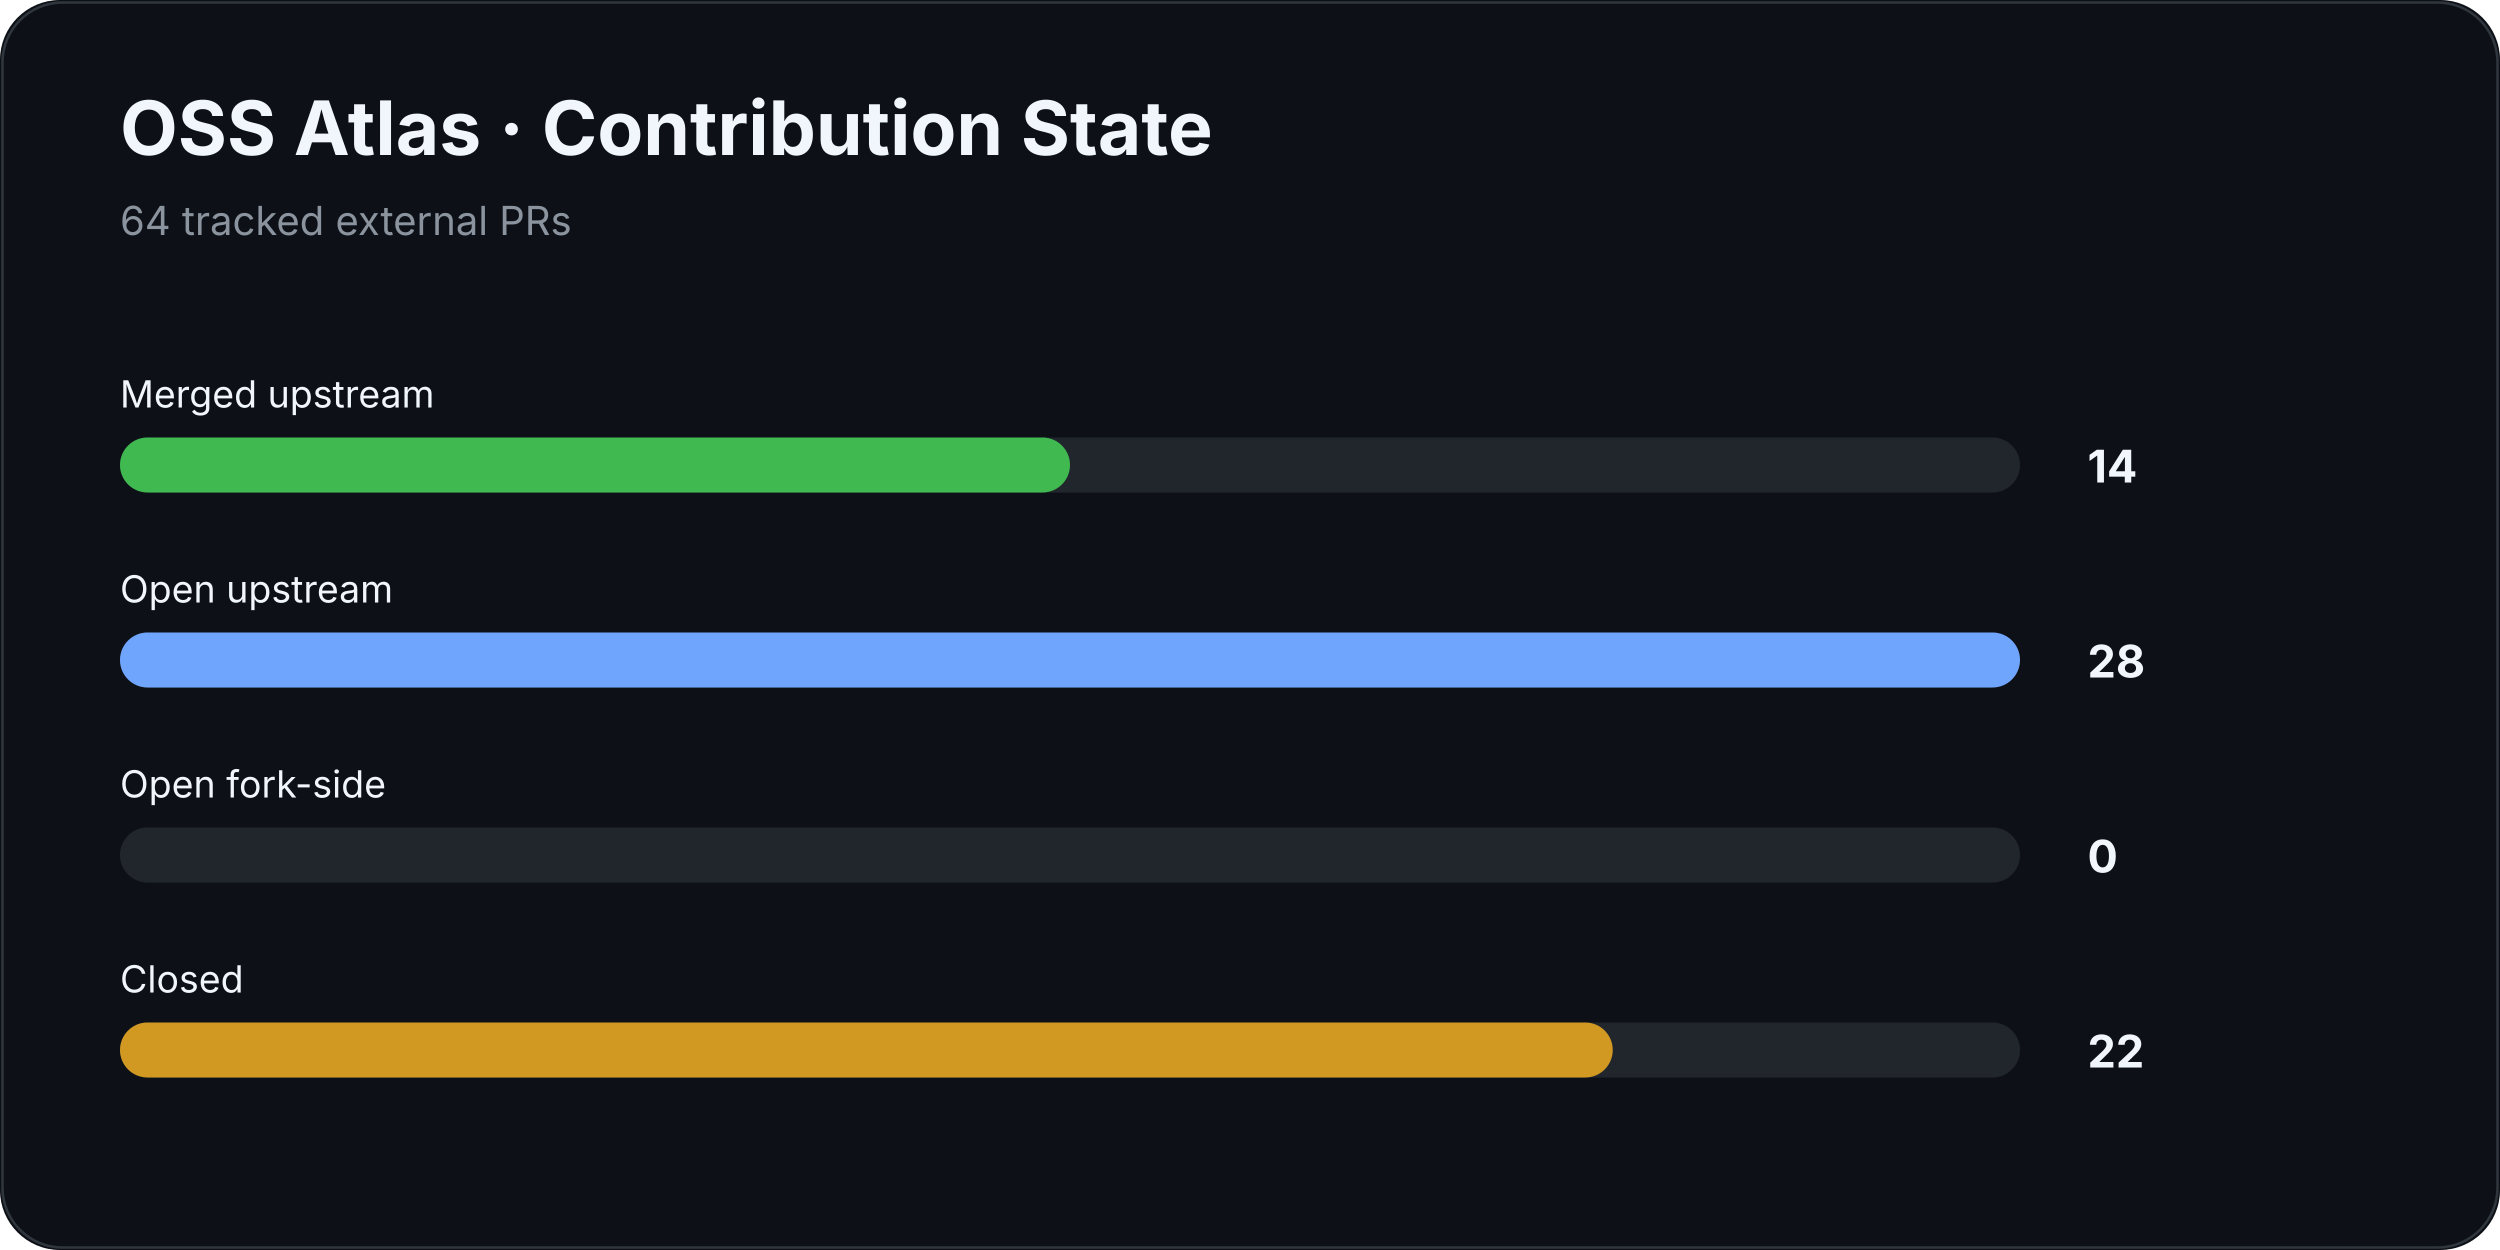
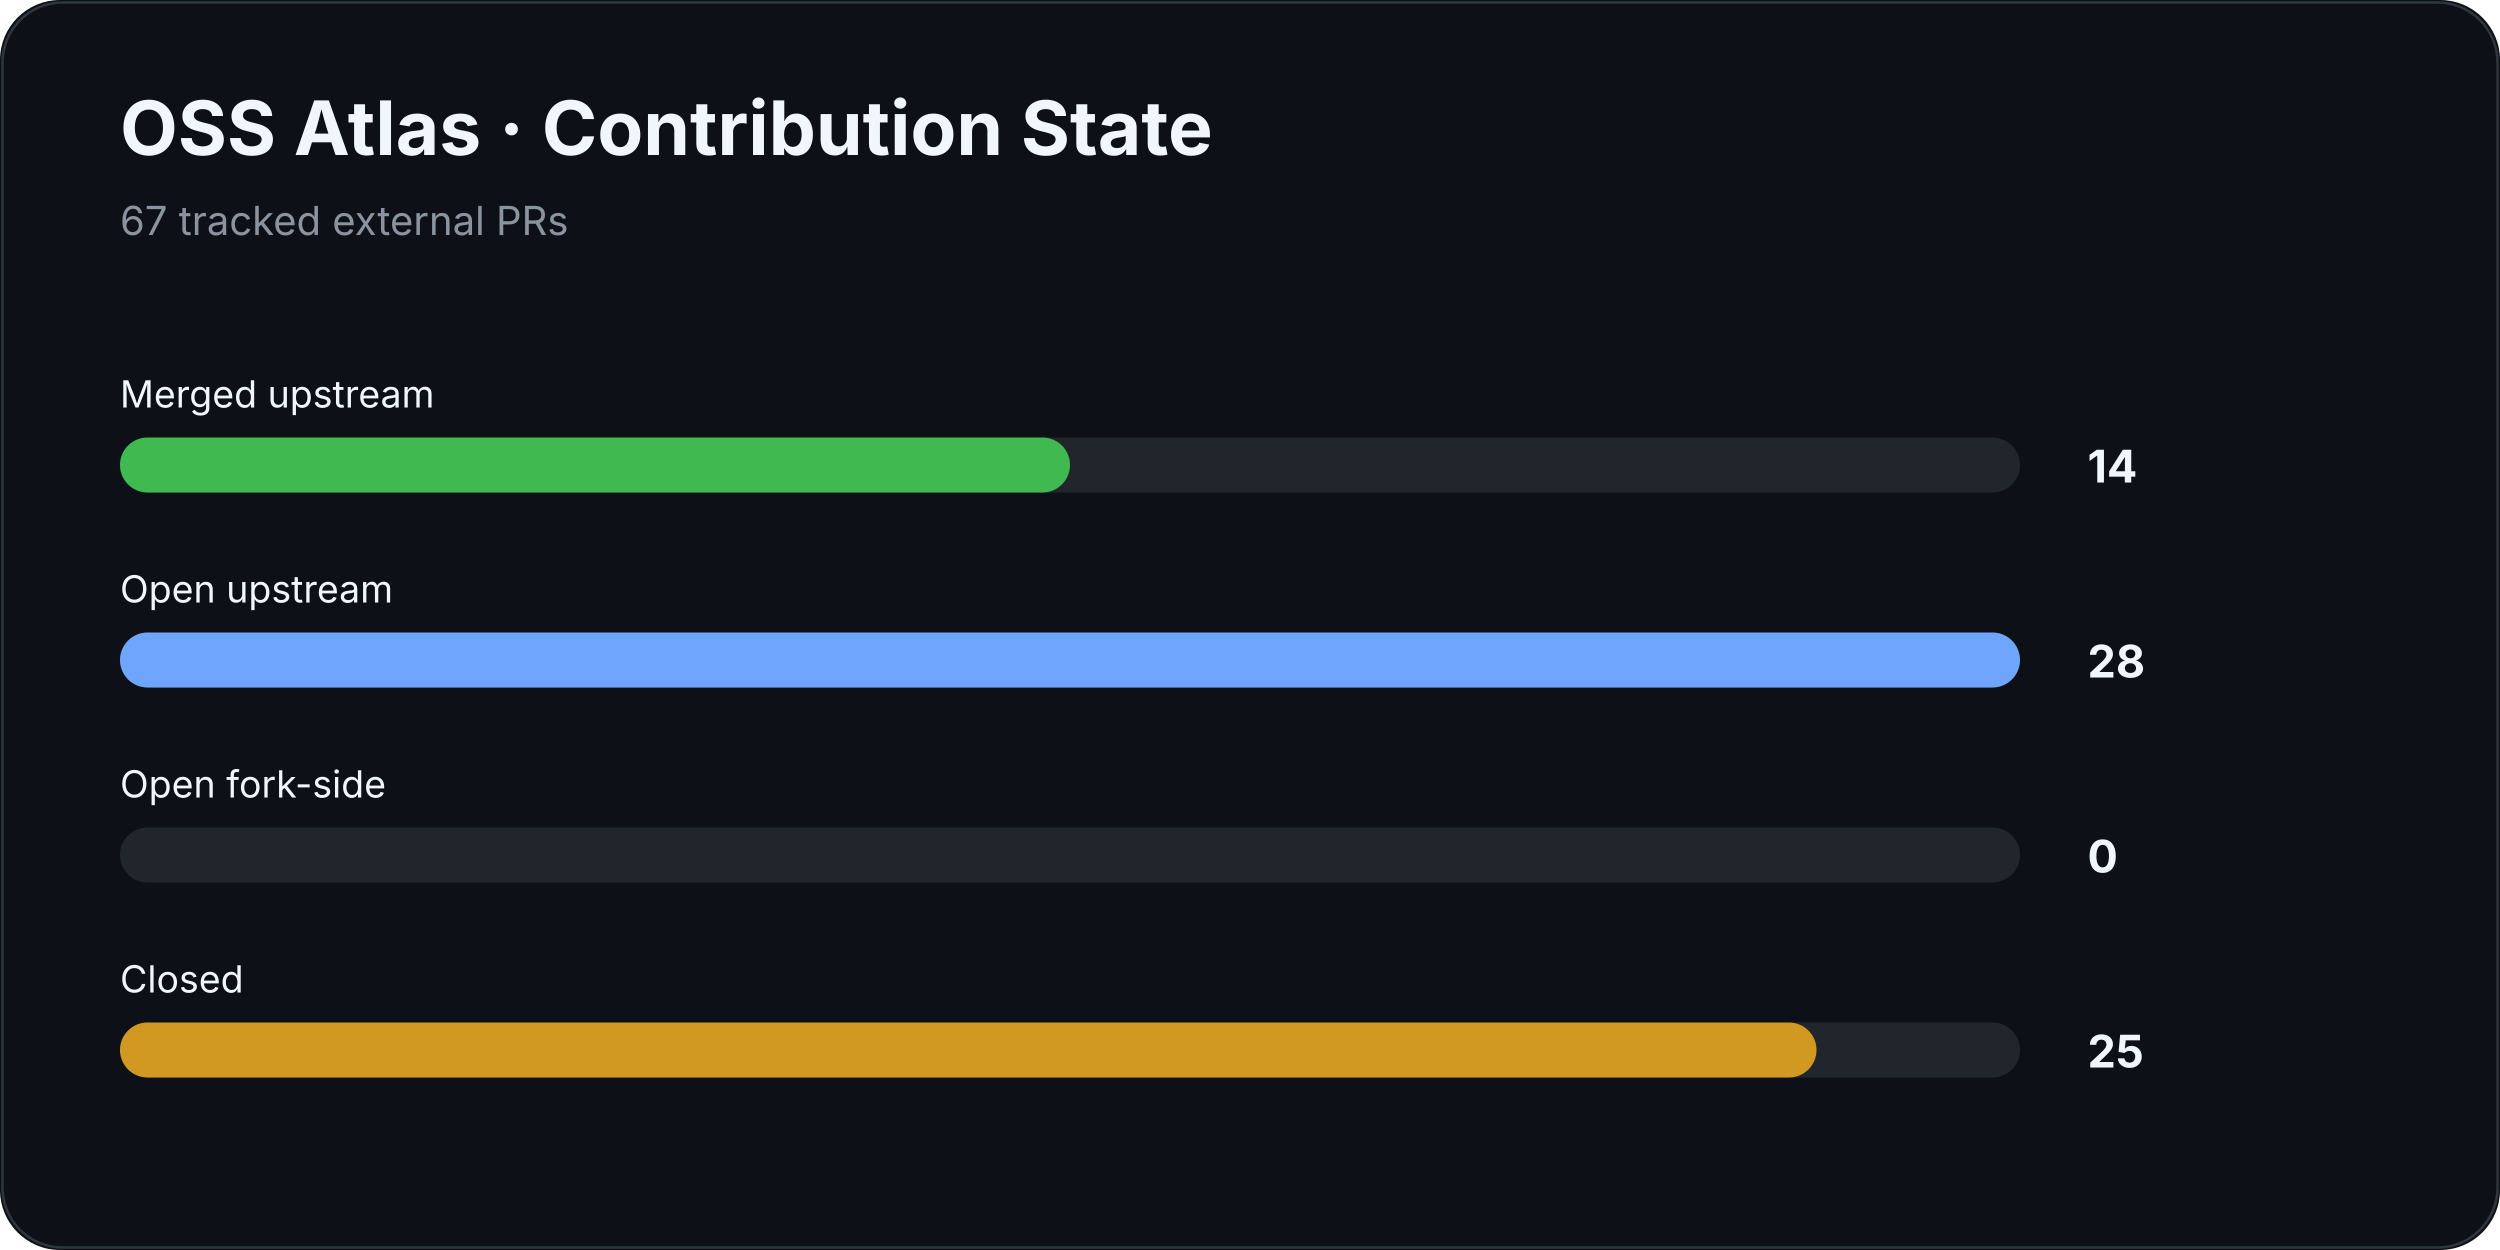
<svg xmlns="http://www.w3.org/2000/svg" width="1000" height="500" viewBox="0 0 1000 500">
  <rect width="100%" height="100%" rx="24" fill="#0d1117" />
  <rect x="1" y="1" width="998" height="498" rx="24" fill="none" stroke="#30363d" />
  <text x="48" y="62" fill="#f0f6fc" font-family="Inter,Segoe UI,Arial,sans-serif" font-size="30" font-weight="700">OSS Atlas · Contribution State</text>
-   <text x="48" y="94" fill="#8b949e" font-family="Inter,Segoe UI,Arial,sans-serif" font-size="16">64 tracked external PRs</text>
+   <text x="48" y="94" fill="#8b949e" font-family="Inter,Segoe UI,Arial,sans-serif" font-size="16">67 tracked external PRs</text>
  <text x="48" y="163" fill="#f0f6fc" font-family="Inter,Segoe UI,Arial,sans-serif" font-size="15">Merged upstream</text>
  <rect x="48" y="175" width="760" height="22" rx="11" fill="#21262d" />
  <rect x="48" y="175" width="380.0" height="22" rx="11" fill="#3fb950" />
  <text x="835" y="193" fill="#f0f6fc" font-family="Inter,Segoe UI,Arial,sans-serif" font-size="18" font-weight="700">14</text>
  <text x="48" y="241" fill="#f0f6fc" font-family="Inter,Segoe UI,Arial,sans-serif" font-size="15">Open upstream</text>
  <rect x="48" y="253" width="760" height="22" rx="11" fill="#21262d" />
  <rect x="48" y="253" width="760.0" height="22" rx="11" fill="#70a5fd" />
  <text x="835" y="271" fill="#f0f6fc" font-family="Inter,Segoe UI,Arial,sans-serif" font-size="18" font-weight="700">28</text>
  <text x="48" y="319" fill="#f0f6fc" font-family="Inter,Segoe UI,Arial,sans-serif" font-size="15">Open fork-side</text>
  <rect x="48" y="331" width="760" height="22" rx="11" fill="#21262d" />
  <rect x="48" y="331" width="0.0" height="22" rx="11" fill="#bc8cff" />
  <text x="835" y="349" fill="#f0f6fc" font-family="Inter,Segoe UI,Arial,sans-serif" font-size="18" font-weight="700">0</text>
  <text x="48" y="397" fill="#f0f6fc" font-family="Inter,Segoe UI,Arial,sans-serif" font-size="15">Closed</text>
  <rect x="48" y="409" width="760" height="22" rx="11" fill="#21262d" />
-   <rect x="48" y="409" width="597.1" height="22" rx="11" fill="#d29922" />
-   <text x="835" y="427" fill="#f0f6fc" font-family="Inter,Segoe UI,Arial,sans-serif" font-size="18" font-weight="700">22</text>
+   <rect x="48" y="409" width="678.6" height="22" rx="11" fill="#d29922" />
+   <text x="835" y="427" fill="#f0f6fc" font-family="Inter,Segoe UI,Arial,sans-serif" font-size="18" font-weight="700">25</text>
</svg>
